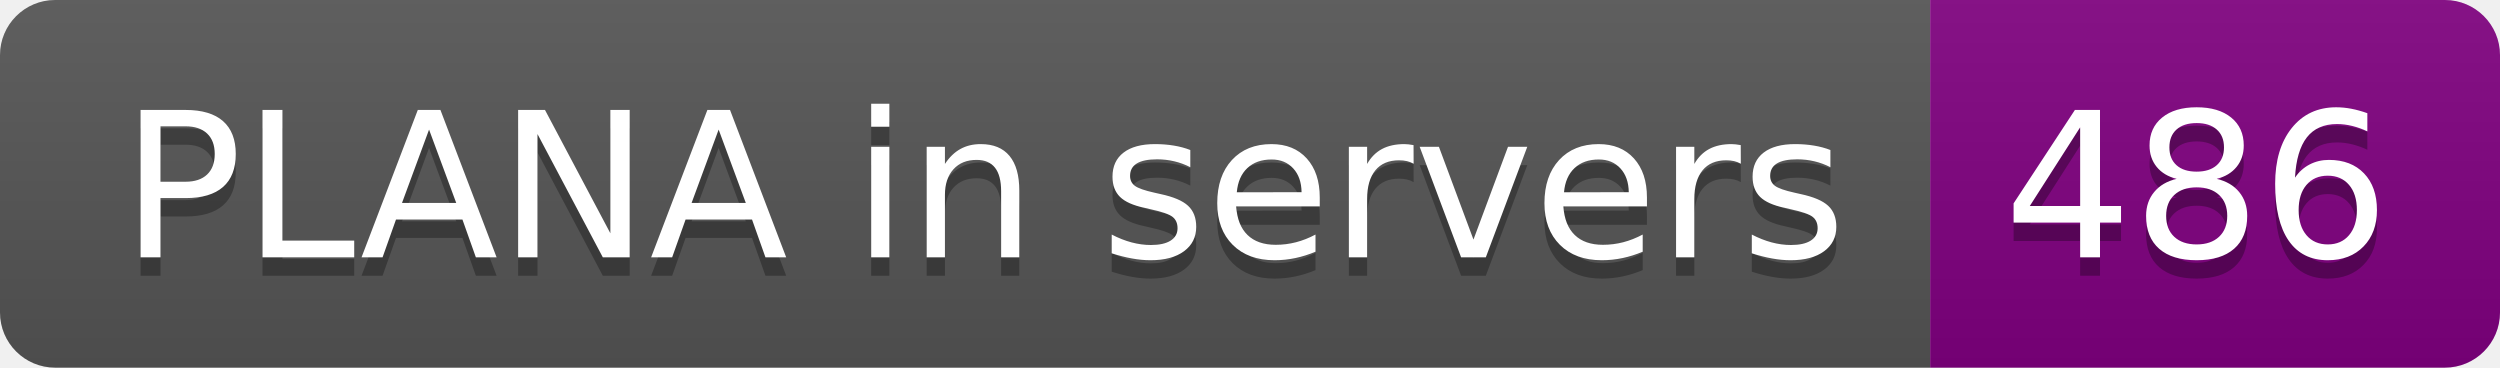
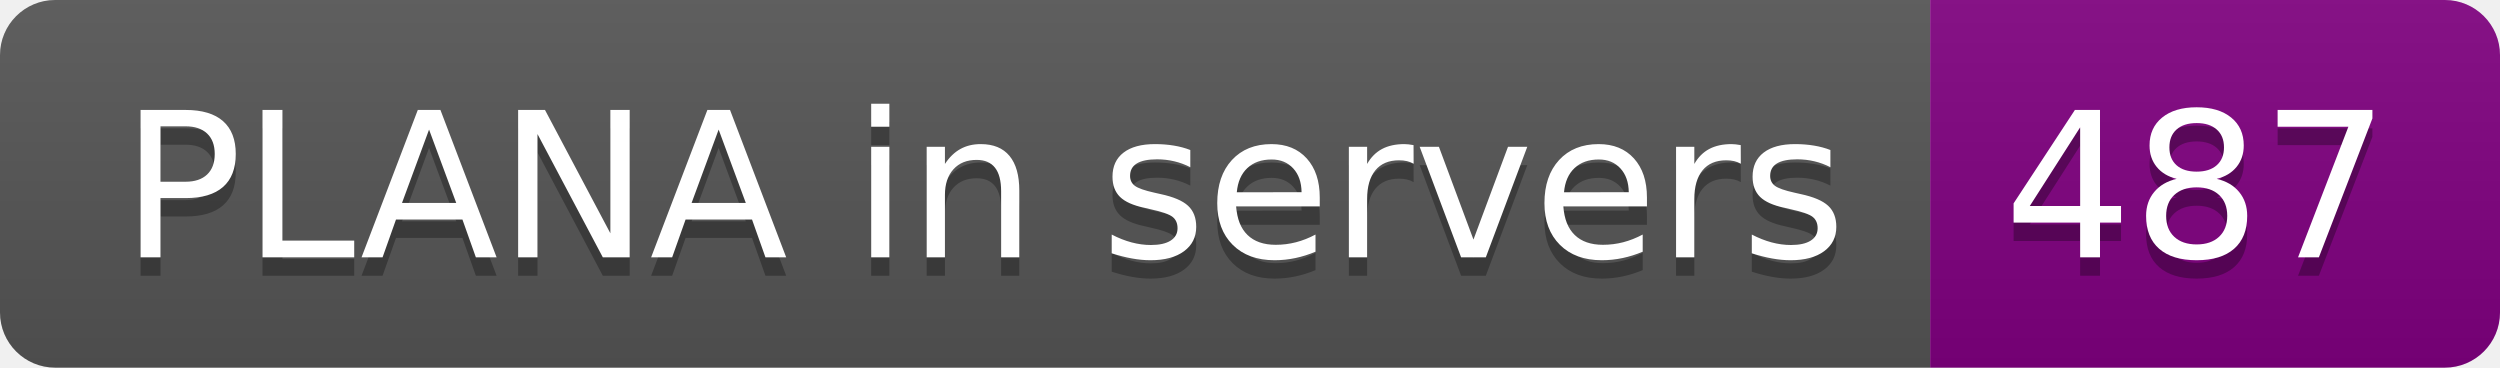
- <svg xmlns="http://www.w3.org/2000/svg" width="136" height="20" role="img" aria-label="PLANA in servers: 486">
+ <svg xmlns="http://www.w3.org/2000/svg" width="136" height="20" role="img" aria-label="PLANA in servers: 487">
  <linearGradient id="s" x2="0" y2="100%">
    <stop offset="0" stop-color="#bbb" stop-opacity=".1" />
    <stop offset="1" stop-opacity=".1" />
  </linearGradient>
  <clipPath id="r">
    <rect width="136" height="20" rx="3" fill="#fff" />
  </clipPath>
  <g clip-path="url(#r)">
    <rect width="105" height="20" fill="#555" />
    <rect x="105" width="31" height="20" fill="purple" />
    <rect width="136" height="20" fill="url(#s)" />
  </g>
  <g fill="#fff" text-anchor="middle" font-family="Verdana,Geneva,DejaVu Sans,sans-serif" text-rendering="geometricPrecision" font-size="110">
    <text aria-hidden="true" x="535" y="150" fill="#010101" fill-opacity=".3" transform="scale(.1)" textLength="950">PLANA in servers</text>
    <text x="535" y="140" transform="scale(.1)" fill="#fff" textLength="950">PLANA in servers</text>
-     <text aria-hidden="true" x="1195" y="150" fill="#010101" fill-opacity=".3" transform="scale(.1)" textLength="210">486</text>
-     <text x="1195" y="140" transform="scale(.1)" fill="#fff" textLength="210">486</text>
+     <text aria-hidden="true" x="1195" y="150" fill="#010101" fill-opacity=".3" transform="scale(.1)" textLength="210">487</text>
+     <text x="1195" y="140" transform="scale(.1)" fill="#fff" textLength="210">487</text>
  </g>
</svg>
